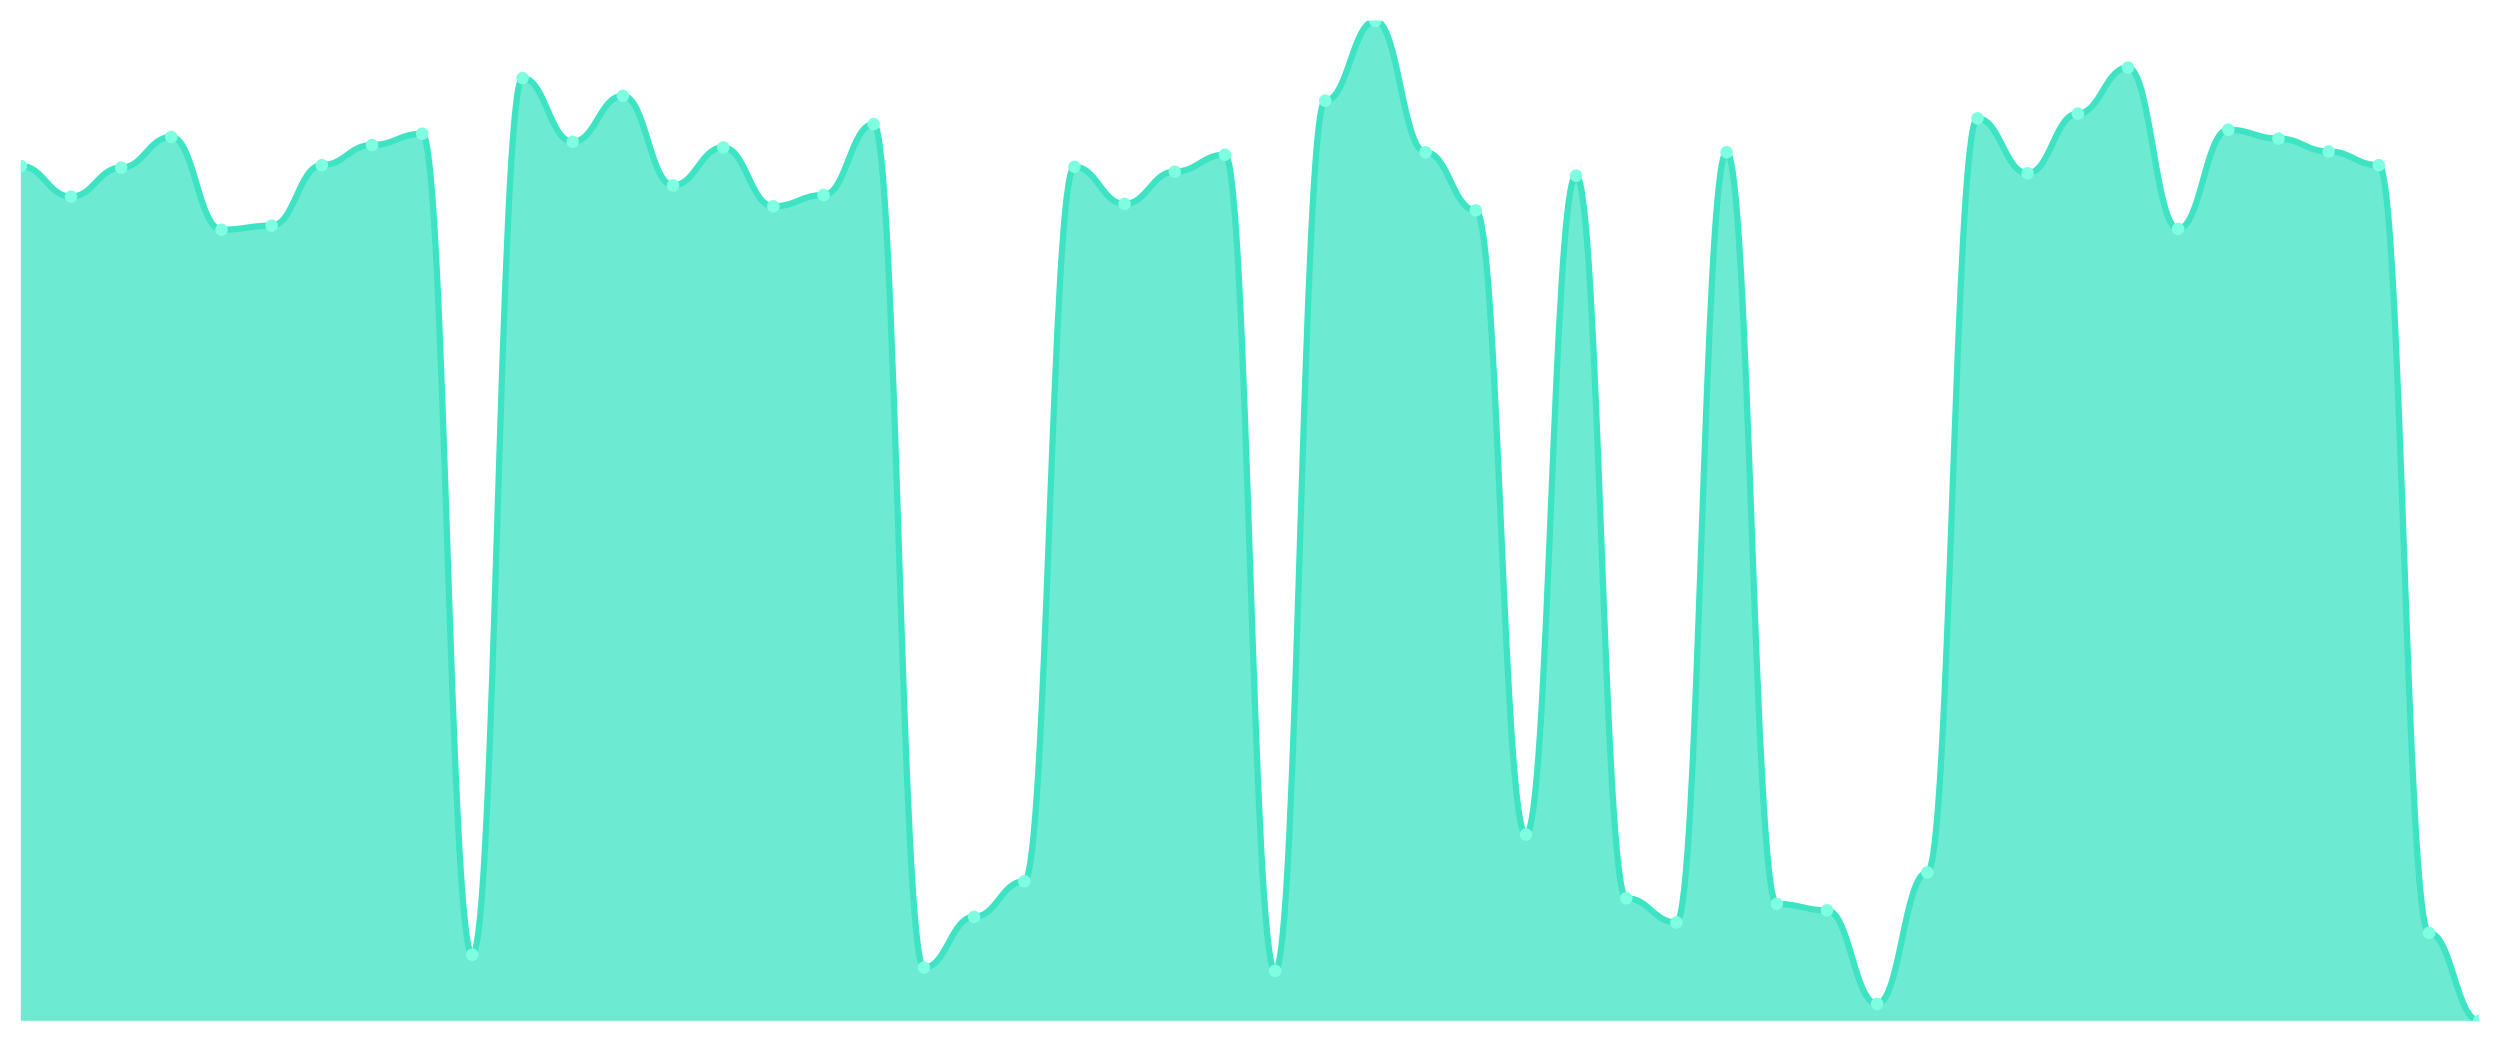
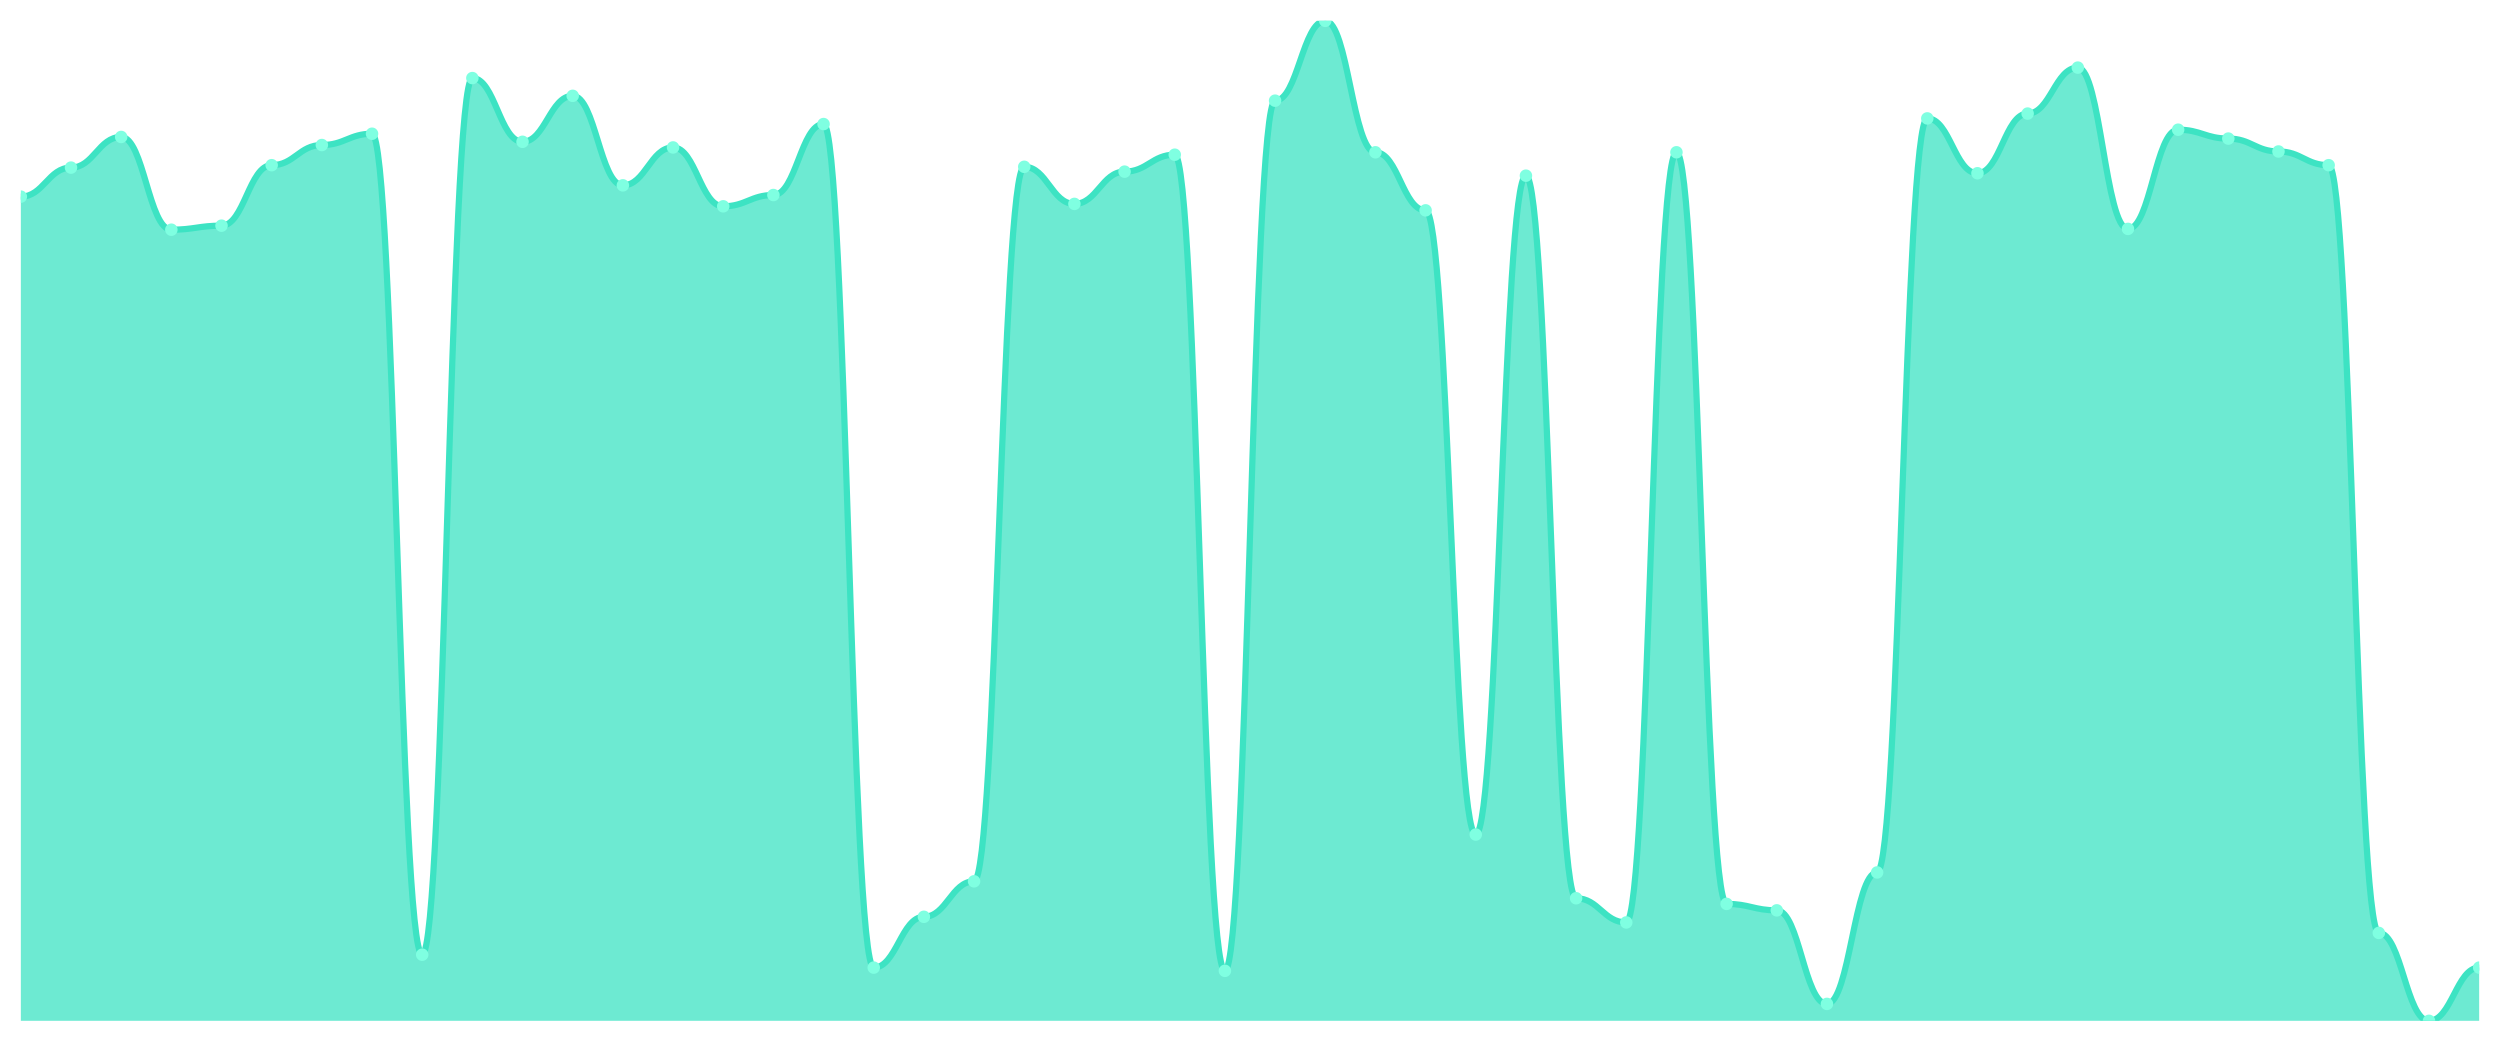
<svg xmlns="http://www.w3.org/2000/svg" viewBox="0 0 1200 500" width="1200" height="500">
  <defs>
    <clipPath id="c">
      <rect x="10" y="10" width="1180" height="480" />
    </clipPath>
  </defs>
  <rect width="1200" height="500" fill="none" />
  <g clip-path="url(#c)">
-     <path d="M 10,490 L 10,79.677 C 20.837,79.677 23.245,94.387 34.082,94.387 C 44.918,94.387 47.327,80.452 58.163,80.452 C 69,80.452 71.408,65.742 82.245,65.742 C 93.082,65.742 95.49,110.258 106.327,110.258 C 117.163,110.258 119.571,108.323 130.408,108.323 C 141.245,108.323 143.653,79.29 154.49,79.29 C 165.327,79.29 167.735,69.613 178.571,69.613 C 189.408,69.613 191.816,64.194 202.653,64.194 C 213.49,64.194 215.898,458.258 226.735,458.258 C 237.571,458.258 239.98,37.484 250.816,37.484 C 261.653,37.484 264.061,68.065 274.898,68.065 C 285.735,68.065 288.143,46 298.98,46 C 309.816,46 312.224,88.968 323.061,88.968 C 333.898,88.968 336.306,70.774 347.143,70.774 C 357.98,70.774 360.388,99.032 371.224,99.032 C 382.061,99.032 384.469,93.613 395.306,93.613 C 406.143,93.613 408.551,59.548 419.388,59.548 C 430.224,59.548 432.633,464.452 443.469,464.452 C 454.306,464.452 456.714,440.065 467.551,440.065 C 478.388,440.065 480.796,423.032 491.633,423.032 C 502.469,423.032 504.878,80.065 515.714,80.065 C 526.551,80.065 528.959,97.871 539.796,97.871 C 550.633,97.871 553.041,82.387 563.878,82.387 C 574.714,82.387 577.122,74.258 587.959,74.258 C 598.796,74.258 601.204,466 612.041,466 C 622.878,466 625.286,48.323 636.122,48.323 C 646.959,48.323 649.367,10 660.204,10 C 671.041,10 673.449,73.097 684.286,73.097 C 695.122,73.097 697.531,100.968 708.367,100.968 C 719.204,100.968 721.612,400.581 732.449,400.581 C 743.286,400.581 745.694,84.323 756.531,84.323 C 767.367,84.323 769.776,431.161 780.612,431.161 C 791.449,431.161 793.857,442.774 804.694,442.774 C 815.531,442.774 817.939,73.097 828.776,73.097 C 839.612,73.097 842.02,433.871 852.857,433.871 C 863.694,433.871 866.102,436.968 876.939,436.968 C 887.776,436.968 890.184,481.871 901.02,481.871 C 911.857,481.871 914.265,418.774 925.102,418.774 C 935.939,418.774 938.347,56.839 949.184,56.839 C 960.02,56.839 962.429,83.161 973.265,83.161 C 984.102,83.161 986.51,54.516 997.347,54.516 C 1008.184,54.516 1010.592,32.452 1021.429,32.452 C 1032.265,32.452 1034.673,109.871 1045.51,109.871 C 1056.347,109.871 1058.755,62.258 1069.592,62.258 C 1080.429,62.258 1082.837,66.516 1093.673,66.516 C 1104.51,66.516 1106.918,72.71 1117.755,72.71 C 1128.592,72.71 1131,79.29 1141.837,79.29 C 1152.673,79.29 1155.082,447.806 1165.918,447.806 C 1176.755,447.806 1179.163,490 1190,490 L 1190,490 Z" fill="rgba(61,227,195,0.75)" />
-     <path d="M 10,79.677 C 20.837,79.677 23.245,94.387 34.082,94.387 C 44.918,94.387 47.327,80.452 58.163,80.452 C 69,80.452 71.408,65.742 82.245,65.742 C 93.082,65.742 95.49,110.258 106.327,110.258 C 117.163,110.258 119.571,108.323 130.408,108.323 C 141.245,108.323 143.653,79.29 154.49,79.29 C 165.327,79.29 167.735,69.613 178.571,69.613 C 189.408,69.613 191.816,64.194 202.653,64.194 C 213.49,64.194 215.898,458.258 226.735,458.258 C 237.571,458.258 239.98,37.484 250.816,37.484 C 261.653,37.484 264.061,68.065 274.898,68.065 C 285.735,68.065 288.143,46 298.98,46 C 309.816,46 312.224,88.968 323.061,88.968 C 333.898,88.968 336.306,70.774 347.143,70.774 C 357.98,70.774 360.388,99.032 371.224,99.032 C 382.061,99.032 384.469,93.613 395.306,93.613 C 406.143,93.613 408.551,59.548 419.388,59.548 C 430.224,59.548 432.633,464.452 443.469,464.452 C 454.306,464.452 456.714,440.065 467.551,440.065 C 478.388,440.065 480.796,423.032 491.633,423.032 C 502.469,423.032 504.878,80.065 515.714,80.065 C 526.551,80.065 528.959,97.871 539.796,97.871 C 550.633,97.871 553.041,82.387 563.878,82.387 C 574.714,82.387 577.122,74.258 587.959,74.258 C 598.796,74.258 601.204,466 612.041,466 C 622.878,466 625.286,48.323 636.122,48.323 C 646.959,48.323 649.367,10 660.204,10 C 671.041,10 673.449,73.097 684.286,73.097 C 695.122,73.097 697.531,100.968 708.367,100.968 C 719.204,100.968 721.612,400.581 732.449,400.581 C 743.286,400.581 745.694,84.323 756.531,84.323 C 767.367,84.323 769.776,431.161 780.612,431.161 C 791.449,431.161 793.857,442.774 804.694,442.774 C 815.531,442.774 817.939,73.097 828.776,73.097 C 839.612,73.097 842.02,433.871 852.857,433.871 C 863.694,433.871 866.102,436.968 876.939,436.968 C 887.776,436.968 890.184,481.871 901.02,481.871 C 911.857,481.871 914.265,418.774 925.102,418.774 C 935.939,418.774 938.347,56.839 949.184,56.839 C 960.02,56.839 962.429,83.161 973.265,83.161 C 984.102,83.161 986.51,54.516 997.347,54.516 C 1008.184,54.516 1010.592,32.452 1021.429,32.452 C 1032.265,32.452 1034.673,109.871 1045.51,109.871 C 1056.347,109.871 1058.755,62.258 1069.592,62.258 C 1080.429,62.258 1082.837,66.516 1093.673,66.516 C 1104.51,66.516 1106.918,72.71 1117.755,72.71 C 1128.592,72.71 1131,79.29 1141.837,79.29 C 1152.673,79.29 1155.082,447.806 1165.918,447.806 C 1176.755,447.806 1179.163,490 1190,490" fill="none" stroke="#3de3c3" stroke-width="3" stroke-linecap="round" stroke-linejoin="round" />
-     <circle cx="10" cy="79.677" r="3" fill="#7fffe1" />
-     <circle cx="34.082" cy="94.387" r="3" fill="#7fffe1" />
-     <circle cx="58.163" cy="80.452" r="3" fill="#7fffe1" />
-     <circle cx="82.245" cy="65.742" r="3" fill="#7fffe1" />
-     <circle cx="106.327" cy="110.258" r="3" fill="#7fffe1" />
-     <circle cx="130.408" cy="108.323" r="3" fill="#7fffe1" />
-     <circle cx="154.49" cy="79.29" r="3" fill="#7fffe1" />
-     <circle cx="178.571" cy="69.613" r="3" fill="#7fffe1" />
-     <circle cx="202.653" cy="64.194" r="3" fill="#7fffe1" />
-     <circle cx="226.735" cy="458.258" r="3" fill="#7fffe1" />
-     <circle cx="250.816" cy="37.484" r="3" fill="#7fffe1" />
-     <circle cx="274.898" cy="68.065" r="3" fill="#7fffe1" />
-     <circle cx="298.98" cy="46" r="3" fill="#7fffe1" />
-     <circle cx="323.061" cy="88.968" r="3" fill="#7fffe1" />
-     <circle cx="347.143" cy="70.774" r="3" fill="#7fffe1" />
-     <circle cx="371.224" cy="99.032" r="3" fill="#7fffe1" />
-     <circle cx="395.306" cy="93.613" r="3" fill="#7fffe1" />
-     <circle cx="419.388" cy="59.548" r="3" fill="#7fffe1" />
-     <circle cx="443.469" cy="464.452" r="3" fill="#7fffe1" />
-     <circle cx="467.551" cy="440.065" r="3" fill="#7fffe1" />
-     <circle cx="491.633" cy="423.032" r="3" fill="#7fffe1" />
-     <circle cx="515.714" cy="80.065" r="3" fill="#7fffe1" />
-     <circle cx="539.796" cy="97.871" r="3" fill="#7fffe1" />
-     <circle cx="563.878" cy="82.387" r="3" fill="#7fffe1" />
-     <circle cx="587.959" cy="74.258" r="3" fill="#7fffe1" />
-     <circle cx="612.041" cy="466" r="3" fill="#7fffe1" />
-     <circle cx="636.122" cy="48.323" r="3" fill="#7fffe1" />
-     <circle cx="660.204" cy="10" r="3" fill="#7fffe1" />
-     <circle cx="684.286" cy="73.097" r="3" fill="#7fffe1" />
-     <circle cx="708.367" cy="100.968" r="3" fill="#7fffe1" />
-     <circle cx="732.449" cy="400.581" r="3" fill="#7fffe1" />
-     <circle cx="756.531" cy="84.323" r="3" fill="#7fffe1" />
-     <circle cx="780.612" cy="431.161" r="3" fill="#7fffe1" />
-     <circle cx="804.694" cy="442.774" r="3" fill="#7fffe1" />
-     <circle cx="828.776" cy="73.097" r="3" fill="#7fffe1" />
-     <circle cx="852.857" cy="433.871" r="3" fill="#7fffe1" />
-     <circle cx="876.939" cy="436.968" r="3" fill="#7fffe1" />
-     <circle cx="901.02" cy="481.871" r="3" fill="#7fffe1" />
-     <circle cx="925.102" cy="418.774" r="3" fill="#7fffe1" />
-     <circle cx="949.184" cy="56.839" r="3" fill="#7fffe1" />
-     <circle cx="973.265" cy="83.161" r="3" fill="#7fffe1" />
-     <circle cx="997.347" cy="54.516" r="3" fill="#7fffe1" />
-     <circle cx="1021.429" cy="32.452" r="3" fill="#7fffe1" />
-     <circle cx="1045.51" cy="109.871" r="3" fill="#7fffe1" />
-     <circle cx="1069.592" cy="62.258" r="3" fill="#7fffe1" />
-     <circle cx="1093.673" cy="66.516" r="3" fill="#7fffe1" />
-     <circle cx="1117.755" cy="72.71" r="3" fill="#7fffe1" />
-     <circle cx="1141.837" cy="79.29" r="3" fill="#7fffe1" />
-     <circle cx="1165.918" cy="447.806" r="3" fill="#7fffe1" />
-     <circle cx="1190" cy="490" r="3" fill="#7fffe1" />
+     <path d="M 10,490 L 10,94.387 C 20.837,94.387 23.245,80.452 34.082,80.452 C 44.918,80.452 47.327,65.742 58.163,65.742 C 69,65.742 71.408,110.258 82.245,110.258 C 93.082,110.258 95.49,108.323 106.327,108.323 C 117.163,108.323 119.571,79.29 130.408,79.29 C 141.245,79.29 143.653,69.613 154.49,69.613 C 165.327,69.613 167.735,64.194 178.571,64.194 C 189.408,64.194 191.816,458.258 202.653,458.258 C 213.49,458.258 215.898,37.484 226.735,37.484 C 237.571,37.484 239.98,68.065 250.816,68.065 C 261.653,68.065 264.061,46 274.898,46 C 285.735,46 288.143,88.968 298.98,88.968 C 309.816,88.968 312.224,70.774 323.061,70.774 C 333.898,70.774 336.306,99.032 347.143,99.032 C 357.98,99.032 360.388,93.613 371.224,93.613 C 382.061,93.613 384.469,59.548 395.306,59.548 C 406.143,59.548 408.551,464.452 419.388,464.452 C 430.224,464.452 432.633,440.065 443.469,440.065 C 454.306,440.065 456.714,423.032 467.551,423.032 C 478.388,423.032 480.796,80.065 491.633,80.065 C 502.469,80.065 504.878,97.871 515.714,97.871 C 526.551,97.871 528.959,82.387 539.796,82.387 C 550.633,82.387 553.041,74.258 563.878,74.258 C 574.714,74.258 577.122,466 587.959,466 C 598.796,466 601.204,48.323 612.041,48.323 C 622.878,48.323 625.286,10 636.122,10 C 646.959,10 649.367,73.097 660.204,73.097 C 671.041,73.097 673.449,100.968 684.286,100.968 C 695.122,100.968 697.531,400.581 708.367,400.581 C 719.204,400.581 721.612,84.323 732.449,84.323 C 743.286,84.323 745.694,431.161 756.531,431.161 C 767.367,431.161 769.776,442.774 780.612,442.774 C 791.449,442.774 793.857,73.097 804.694,73.097 C 815.531,73.097 817.939,433.871 828.776,433.871 C 839.612,433.871 842.02,436.968 852.857,436.968 C 863.694,436.968 866.102,481.871 876.939,481.871 C 887.776,481.871 890.184,418.774 901.02,418.774 C 911.857,418.774 914.265,56.839 925.102,56.839 C 935.939,56.839 938.347,83.161 949.184,83.161 C 960.02,83.161 962.429,54.516 973.265,54.516 C 984.102,54.516 986.51,32.452 997.347,32.452 C 1008.184,32.452 1010.592,109.871 1021.429,109.871 C 1032.265,109.871 1034.673,62.258 1045.51,62.258 C 1056.347,62.258 1058.755,66.516 1069.592,66.516 C 1080.429,66.516 1082.837,72.71 1093.673,72.71 C 1104.51,72.71 1106.918,79.29 1117.755,79.29 C 1128.592,79.29 1131,447.806 1141.837,447.806 C 1152.673,447.806 1155.082,490 1165.918,490 C 1176.755,490 1179.163,464.452 1190,464.452 L 1190,490 Z" fill="rgba(61,227,195,0.75)" />
+     <path d="M 10,94.387 C 20.837,94.387 23.245,80.452 34.082,80.452 C 44.918,80.452 47.327,65.742 58.163,65.742 C 69,65.742 71.408,110.258 82.245,110.258 C 93.082,110.258 95.49,108.323 106.327,108.323 C 117.163,108.323 119.571,79.29 130.408,79.29 C 141.245,79.29 143.653,69.613 154.49,69.613 C 165.327,69.613 167.735,64.194 178.571,64.194 C 189.408,64.194 191.816,458.258 202.653,458.258 C 213.49,458.258 215.898,37.484 226.735,37.484 C 237.571,37.484 239.98,68.065 250.816,68.065 C 261.653,68.065 264.061,46 274.898,46 C 285.735,46 288.143,88.968 298.98,88.968 C 309.816,88.968 312.224,70.774 323.061,70.774 C 333.898,70.774 336.306,99.032 347.143,99.032 C 357.98,99.032 360.388,93.613 371.224,93.613 C 382.061,93.613 384.469,59.548 395.306,59.548 C 406.143,59.548 408.551,464.452 419.388,464.452 C 430.224,464.452 432.633,440.065 443.469,440.065 C 454.306,440.065 456.714,423.032 467.551,423.032 C 478.388,423.032 480.796,80.065 491.633,80.065 C 502.469,80.065 504.878,97.871 515.714,97.871 C 526.551,97.871 528.959,82.387 539.796,82.387 C 550.633,82.387 553.041,74.258 563.878,74.258 C 574.714,74.258 577.122,466 587.959,466 C 598.796,466 601.204,48.323 612.041,48.323 C 622.878,48.323 625.286,10 636.122,10 C 646.959,10 649.367,73.097 660.204,73.097 C 671.041,73.097 673.449,100.968 684.286,100.968 C 695.122,100.968 697.531,400.581 708.367,400.581 C 719.204,400.581 721.612,84.323 732.449,84.323 C 743.286,84.323 745.694,431.161 756.531,431.161 C 767.367,431.161 769.776,442.774 780.612,442.774 C 791.449,442.774 793.857,73.097 804.694,73.097 C 815.531,73.097 817.939,433.871 828.776,433.871 C 839.612,433.871 842.02,436.968 852.857,436.968 C 863.694,436.968 866.102,481.871 876.939,481.871 C 887.776,481.871 890.184,418.774 901.02,418.774 C 911.857,418.774 914.265,56.839 925.102,56.839 C 935.939,56.839 938.347,83.161 949.184,83.161 C 960.02,83.161 962.429,54.516 973.265,54.516 C 984.102,54.516 986.51,32.452 997.347,32.452 C 1008.184,32.452 1010.592,109.871 1021.429,109.871 C 1032.265,109.871 1034.673,62.258 1045.51,62.258 C 1056.347,62.258 1058.755,66.516 1069.592,66.516 C 1080.429,66.516 1082.837,72.71 1093.673,72.71 C 1104.51,72.71 1106.918,79.29 1117.755,79.29 C 1128.592,79.29 1131,447.806 1141.837,447.806 C 1152.673,447.806 1155.082,490 1165.918,490 C 1176.755,490 1179.163,464.452 1190,464.452" fill="none" stroke="#3de3c3" stroke-width="3" stroke-linecap="round" stroke-linejoin="round" />
+     <circle cx="10" cy="94.387" r="3" fill="#7fffe1" />
+     <circle cx="34.082" cy="80.452" r="3" fill="#7fffe1" />
+     <circle cx="58.163" cy="65.742" r="3" fill="#7fffe1" />
+     <circle cx="82.245" cy="110.258" r="3" fill="#7fffe1" />
+     <circle cx="106.327" cy="108.323" r="3" fill="#7fffe1" />
+     <circle cx="130.408" cy="79.29" r="3" fill="#7fffe1" />
+     <circle cx="154.49" cy="69.613" r="3" fill="#7fffe1" />
+     <circle cx="178.571" cy="64.194" r="3" fill="#7fffe1" />
+     <circle cx="202.653" cy="458.258" r="3" fill="#7fffe1" />
+     <circle cx="226.735" cy="37.484" r="3" fill="#7fffe1" />
+     <circle cx="250.816" cy="68.065" r="3" fill="#7fffe1" />
+     <circle cx="274.898" cy="46" r="3" fill="#7fffe1" />
+     <circle cx="298.98" cy="88.968" r="3" fill="#7fffe1" />
+     <circle cx="323.061" cy="70.774" r="3" fill="#7fffe1" />
+     <circle cx="347.143" cy="99.032" r="3" fill="#7fffe1" />
+     <circle cx="371.224" cy="93.613" r="3" fill="#7fffe1" />
+     <circle cx="395.306" cy="59.548" r="3" fill="#7fffe1" />
+     <circle cx="419.388" cy="464.452" r="3" fill="#7fffe1" />
+     <circle cx="443.469" cy="440.065" r="3" fill="#7fffe1" />
+     <circle cx="467.551" cy="423.032" r="3" fill="#7fffe1" />
+     <circle cx="491.633" cy="80.065" r="3" fill="#7fffe1" />
+     <circle cx="515.714" cy="97.871" r="3" fill="#7fffe1" />
+     <circle cx="539.796" cy="82.387" r="3" fill="#7fffe1" />
+     <circle cx="563.878" cy="74.258" r="3" fill="#7fffe1" />
+     <circle cx="587.959" cy="466" r="3" fill="#7fffe1" />
+     <circle cx="612.041" cy="48.323" r="3" fill="#7fffe1" />
+     <circle cx="636.122" cy="10" r="3" fill="#7fffe1" />
+     <circle cx="660.204" cy="73.097" r="3" fill="#7fffe1" />
+     <circle cx="684.286" cy="100.968" r="3" fill="#7fffe1" />
+     <circle cx="708.367" cy="400.581" r="3" fill="#7fffe1" />
+     <circle cx="732.449" cy="84.323" r="3" fill="#7fffe1" />
+     <circle cx="756.531" cy="431.161" r="3" fill="#7fffe1" />
+     <circle cx="780.612" cy="442.774" r="3" fill="#7fffe1" />
+     <circle cx="804.694" cy="73.097" r="3" fill="#7fffe1" />
+     <circle cx="828.776" cy="433.871" r="3" fill="#7fffe1" />
+     <circle cx="852.857" cy="436.968" r="3" fill="#7fffe1" />
+     <circle cx="876.939" cy="481.871" r="3" fill="#7fffe1" />
+     <circle cx="901.02" cy="418.774" r="3" fill="#7fffe1" />
+     <circle cx="925.102" cy="56.839" r="3" fill="#7fffe1" />
+     <circle cx="949.184" cy="83.161" r="3" fill="#7fffe1" />
+     <circle cx="973.265" cy="54.516" r="3" fill="#7fffe1" />
+     <circle cx="997.347" cy="32.452" r="3" fill="#7fffe1" />
+     <circle cx="1021.429" cy="109.871" r="3" fill="#7fffe1" />
+     <circle cx="1045.51" cy="62.258" r="3" fill="#7fffe1" />
+     <circle cx="1069.592" cy="66.516" r="3" fill="#7fffe1" />
+     <circle cx="1093.673" cy="72.71" r="3" fill="#7fffe1" />
+     <circle cx="1117.755" cy="79.29" r="3" fill="#7fffe1" />
+     <circle cx="1141.837" cy="447.806" r="3" fill="#7fffe1" />
+     <circle cx="1165.918" cy="490" r="3" fill="#7fffe1" />
+     <circle cx="1190" cy="464.452" r="3" fill="#7fffe1" />
  </g>
</svg>
